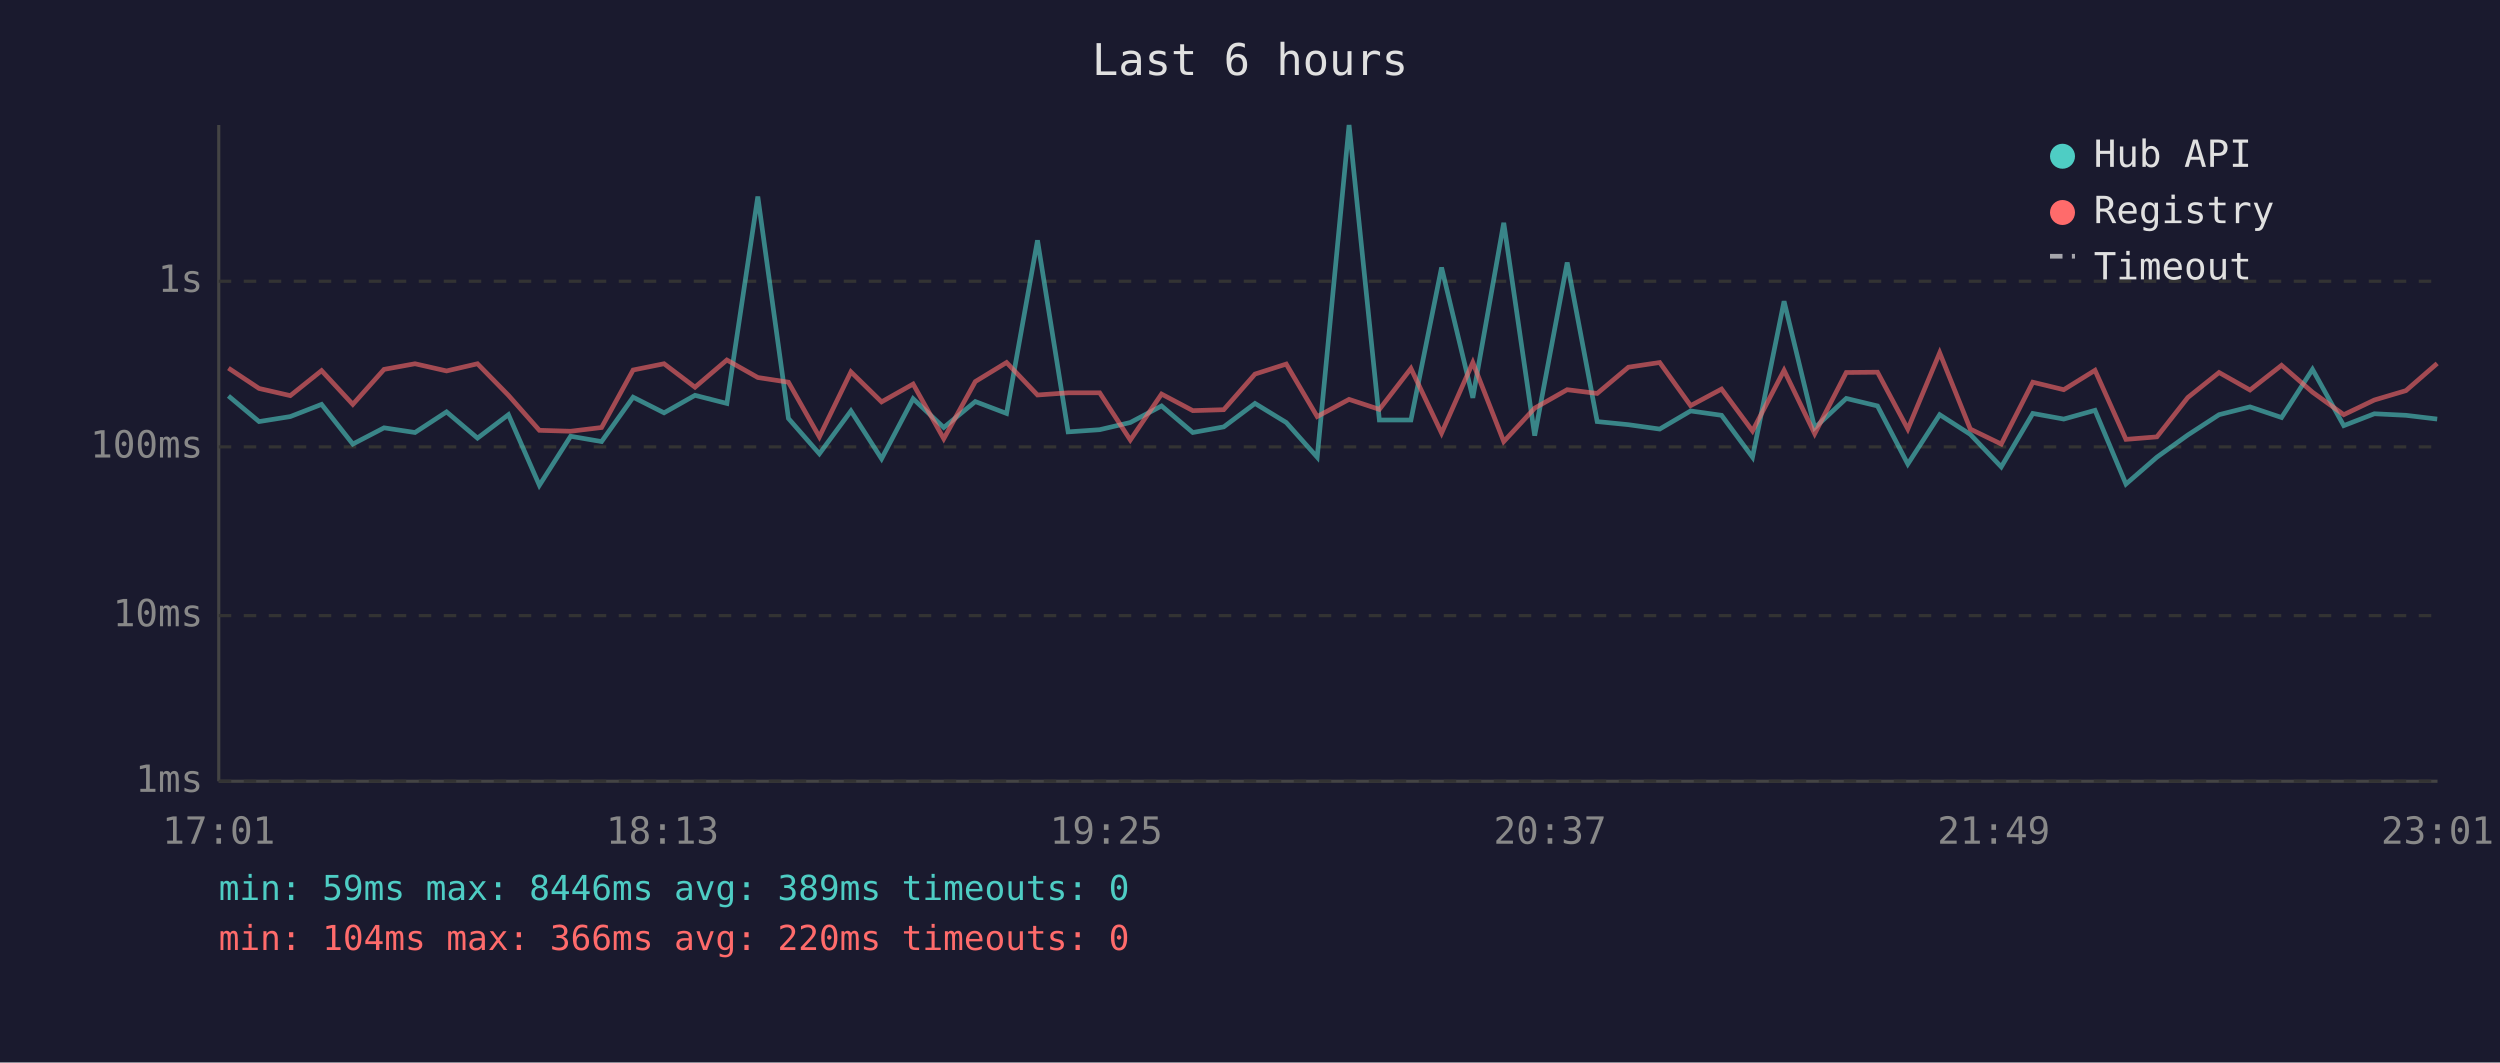
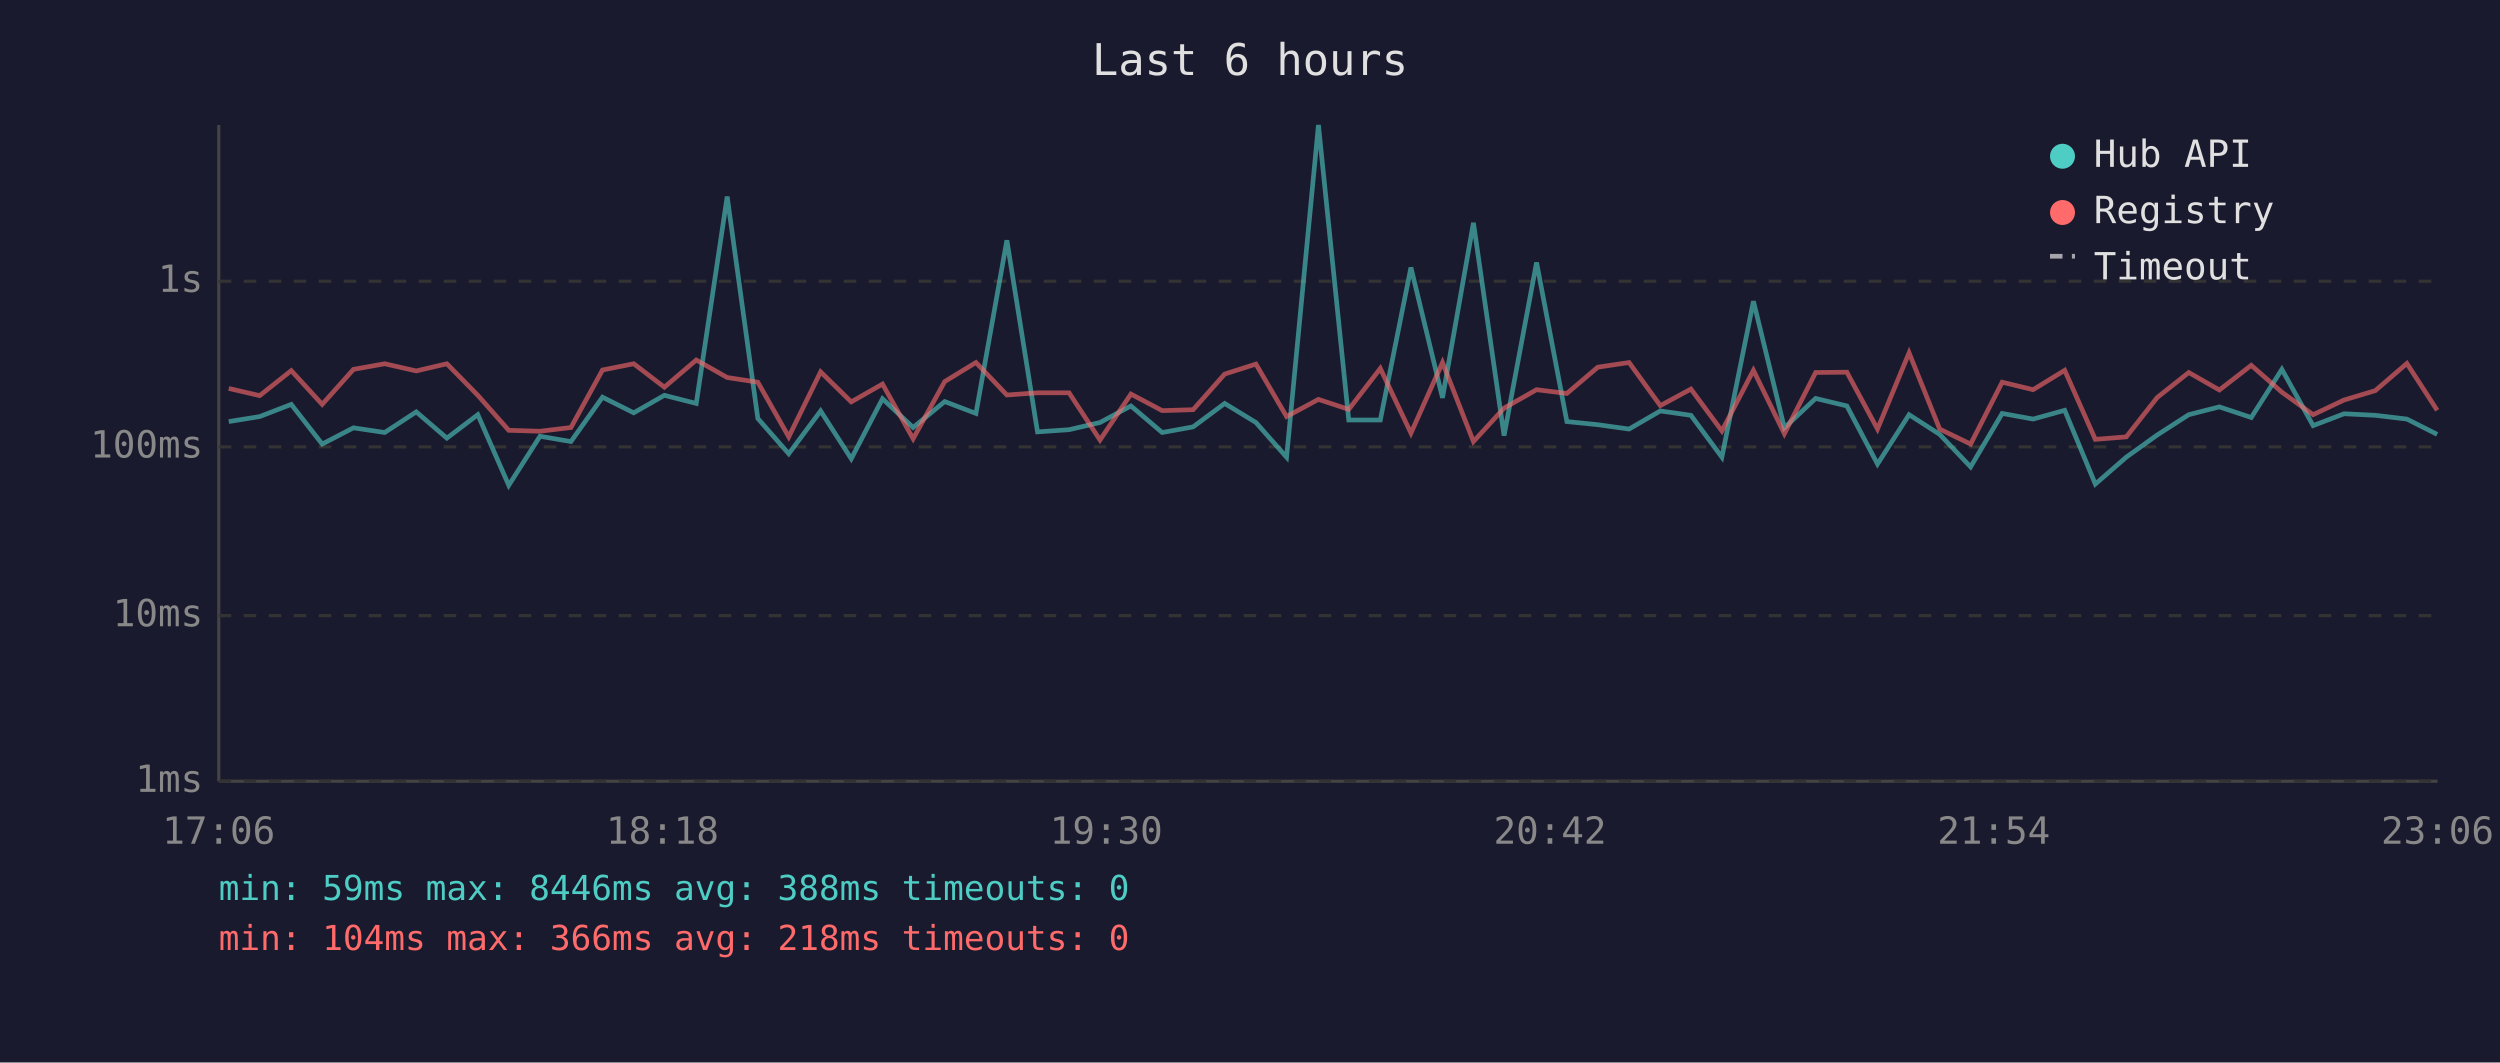
<svg xmlns="http://www.w3.org/2000/svg" viewBox="0 0 800 340" font-family="monospace" font-size="12">
  <rect width="800" height="340" fill="#1a1a2e" />
  <text x="400" y="24" fill="#e0e0e0" font-size="14" text-anchor="middle">Last 6 hours</text>
  <line x1="70" y1="40" x2="70" y2="250" stroke="#444" stroke-width="1" />
  <line x1="70" y1="250" x2="780" y2="250" stroke="#444" stroke-width="1" />
  <line x1="70" y1="250" x2="780" y2="250" stroke="#333" stroke-width="1" stroke-dasharray="4" />
  <text x="65" y="250" fill="#888" text-anchor="end" dominant-baseline="middle">1ms</text>
  <line x1="70" y1="197" x2="780" y2="197" stroke="#333" stroke-width="1" stroke-dasharray="4" />
  <text x="65" y="197" fill="#888" text-anchor="end" dominant-baseline="middle">10ms</text>
  <line x1="70" y1="143" x2="780" y2="143" stroke="#333" stroke-width="1" stroke-dasharray="4" />
  <text x="65" y="143" fill="#888" text-anchor="end" dominant-baseline="middle">100ms</text>
  <line x1="70" y1="90" x2="780" y2="90" stroke="#333" stroke-width="1" stroke-dasharray="4" />
  <text x="65" y="90" fill="#888" text-anchor="end" dominant-baseline="middle">1s</text>
-   <text x="70" y="270" fill="#888" text-anchor="middle">17:01</text>
-   <text x="212" y="270" fill="#888" text-anchor="middle">18:13</text>
-   <text x="354" y="270" fill="#888" text-anchor="middle">19:25</text>
-   <text x="496" y="270" fill="#888" text-anchor="middle">20:37</text>
-   <text x="638" y="270" fill="#888" text-anchor="middle">21:49</text>
-   <text x="780" y="270" fill="#888" text-anchor="middle">23:01</text>
-   <polyline points="73.1,126.7 82.9,134.9 92.9,133.3 102.9,129.4 112.9,142.1 122.9,136.9 132.8,138.4 142.9,131.8 152.8,140.2 162.7,132.7 172.6,155.3 182.6,139.6 192.5,141.3 202.6,127.1 212.5,132.1 222.4,126.5 232.6,129.1 242.5,62.9 252.3,133.9 262.2,145.2 272.3,131.5 282.1,146.8 292.2,127.6 302.0,136.8 312.1,128.5 322.1,132.3 332.0,76.9 341.8,138.2 351.9,137.5 361.7,135.2 371.7,129.9 381.7,138.4 391.6,136.6 401.6,129.1 411.6,135.2 421.5,146.3 431.7,40.0 441.4,134.4 451.5,134.4 461.3,85.6 471.3,127.3 481.2,71.3 491.1,139.4 501.5,84.0 511.1,134.9 521.1,135.9 531.1,137.3 541.0,131.5 550.9,132.9 560.8,146.3 570.9,96.4 580.7,136.9 590.8,127.5 600.8,129.9 610.5,148.5 620.7,132.7 630.5,139.0 640.4,149.4 650.5,132.3 660.4,134.1 670.4,131.3 680.3,154.9 690.2,146.3 700.1,139.2 710.1,132.7 720.0,130.2 730.1,133.6 740.0,118.2 750.0,136.2 759.8,132.4 769.9,132.9 779.9,134.1" fill="none" stroke="#4ecdc4" stroke-width="1.5" opacity="0.6" />
-   <polyline points="73.1,117.8 82.9,124.3 92.9,126.6 102.9,118.6 112.9,129.4 122.9,118.2 132.8,116.4 142.9,118.7 152.8,116.4 162.7,126.5 172.6,137.7 182.6,138.0 192.5,136.8 202.6,118.4 212.5,116.4 222.4,123.9 232.6,115.2 242.5,120.8 252.3,122.3 262.2,139.8 272.3,119.0 282.1,128.6 292.2,122.9 302.0,140.4 312.1,122.1 322.1,116.0 332.0,126.4 341.8,125.7 351.9,125.7 361.7,140.8 371.7,126.1 381.7,131.4 391.6,131.1 401.6,119.7 411.6,116.5 421.5,133.3 431.7,127.8 441.4,131.0 451.5,117.9 461.3,138.6 471.3,116.0 481.2,141.3 491.1,130.6 501.5,124.7 511.1,125.9 521.1,117.5 531.1,116.0 541.0,129.8 550.9,124.5 560.8,137.9 570.9,118.5 580.7,138.8 590.8,119.2 600.8,119.1 610.5,137.3 620.7,112.9 630.5,137.3 640.4,142.1 650.5,122.3 660.4,124.7 670.4,118.5 680.3,140.6 690.2,139.8 700.1,127.2 710.1,119.2 720.0,124.8 730.1,116.9 740.0,125.5 750.0,132.7 759.8,128.0 769.9,125.0 779.9,116.3" fill="none" stroke="#ff6b6b" stroke-width="1.5" opacity="0.6" />
+   <text x="70" y="270" fill="#888" text-anchor="middle">17:06</text>
+   <text x="212" y="270" fill="#888" text-anchor="middle">18:18</text>
+   <text x="354" y="270" fill="#888" text-anchor="middle">19:30</text>
+   <text x="496" y="270" fill="#888" text-anchor="middle">20:42</text>
+   <text x="638" y="270" fill="#888" text-anchor="middle">21:54</text>
+   <text x="780" y="270" fill="#888" text-anchor="middle">23:06</text>
+   <polyline points="73.2,134.9 83.1,133.3 93.2,129.4 103.1,142.1 113.1,136.9 123.1,138.4 133.2,131.8 143.0,140.2 152.9,132.7 162.8,155.3 172.8,139.6 182.7,141.3 192.8,127.1 202.8,132.1 212.6,126.5 222.8,129.1 232.7,62.9 242.5,133.9 252.4,145.2 262.6,131.5 272.4,146.8 282.4,127.6 292.2,136.8 302.3,128.5 312.3,132.3 322.2,76.9 332.0,138.2 342.1,137.5 352.0,135.2 361.9,129.9 371.9,138.4 381.8,136.6 391.9,129.1 401.9,135.2 411.7,146.3 421.9,40.0 431.6,134.4 441.7,134.4 451.5,85.6 461.6,127.3 471.5,71.3 481.3,139.4 491.7,84.0 501.4,134.9 511.3,135.9 521.3,137.3 531.3,131.5 541.1,132.9 551.0,146.3 561.1,96.4 571.0,136.9 581.0,127.5 591.0,129.9 600.8,148.5 610.9,132.7 620.7,139.0 630.6,149.4 640.7,132.3 650.6,134.1 660.7,131.3 670.5,154.9 680.4,146.3 690.3,139.2 700.4,132.7 710.2,130.2 720.4,133.6 730.2,118.2 740.2,136.2 750.1,132.4 760.1,132.9 770.2,134.1 779.9,139.0" fill="none" stroke="#4ecdc4" stroke-width="1.5" opacity="0.6" />
+   <polyline points="73.2,124.3 83.1,126.6 93.2,118.6 103.1,129.4 113.1,118.2 123.1,116.4 133.2,118.7 143.0,116.4 152.9,126.5 162.8,137.7 172.8,138.0 182.7,136.8 192.8,118.4 202.8,116.4 212.6,123.9 222.8,115.2 232.7,120.8 242.5,122.3 252.4,139.8 262.6,119.0 272.4,128.6 282.4,122.9 292.2,140.4 302.3,122.1 312.3,116.0 322.2,126.4 332.0,125.7 342.1,125.7 352.0,140.8 361.9,126.1 371.9,131.4 381.8,131.1 391.9,119.7 401.9,116.5 411.7,133.3 421.9,127.8 431.6,131.0 441.7,117.9 451.5,138.6 461.6,116.0 471.5,141.3 481.3,130.6 491.7,124.7 501.4,125.9 511.3,117.5 521.3,116.0 531.3,129.8 541.1,124.5 551.0,137.9 561.1,118.5 571.0,138.8 581.0,119.2 591.0,119.1 600.8,137.3 610.9,112.9 620.7,137.3 630.6,142.1 640.7,122.3 650.6,124.7 660.7,118.5 670.5,140.6 680.4,139.8 690.3,127.2 700.4,119.2 710.2,124.8 720.4,116.9 730.2,125.5 740.2,132.7 750.1,128.0 760.1,125.0 770.2,116.3 779.9,131.3" fill="none" stroke="#ff6b6b" stroke-width="1.5" opacity="0.6" />
  <circle cx="660" cy="50" r="4" fill="#4ecdc4" />
  <text x="670" y="50" fill="#e0e0e0" dominant-baseline="middle">Hub API</text>
  <circle cx="660" cy="68" r="4" fill="#ff6b6b" />
  <text x="670" y="68" fill="#e0e0e0" dominant-baseline="middle">Registry</text>
  <line x1="656" y1="82" x2="664" y2="82" stroke="#e0e0e0" stroke-width="1.5" stroke-dasharray="4,3" opacity="0.7" />
  <text x="670" y="86" fill="#e0e0e0" dominant-baseline="middle">Timeout</text>
-   <text x="70" y="288" fill="#4ecdc4" font-size="11">min: 59ms  max: 8446ms  avg: 389ms  timeouts: 0</text>
-   <text x="70" y="304" fill="#ff6b6b" font-size="11">min: 104ms  max: 366ms  avg: 220ms  timeouts: 0</text>
+   <text x="70" y="288" fill="#4ecdc4" font-size="11">min: 59ms  max: 8446ms  avg: 388ms  timeouts: 0</text>
+   <text x="70" y="304" fill="#ff6b6b" font-size="11">min: 104ms  max: 366ms  avg: 218ms  timeouts: 0</text>
</svg>
